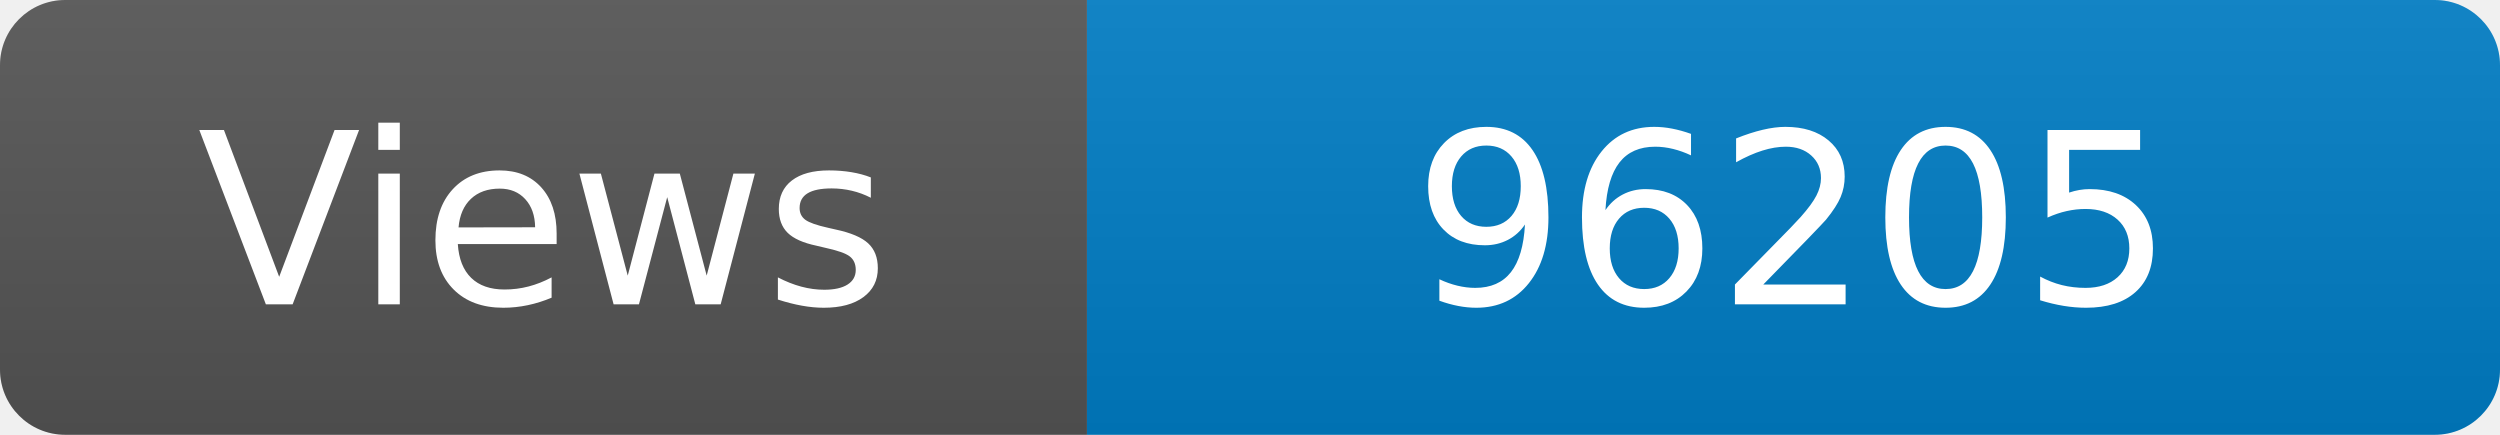
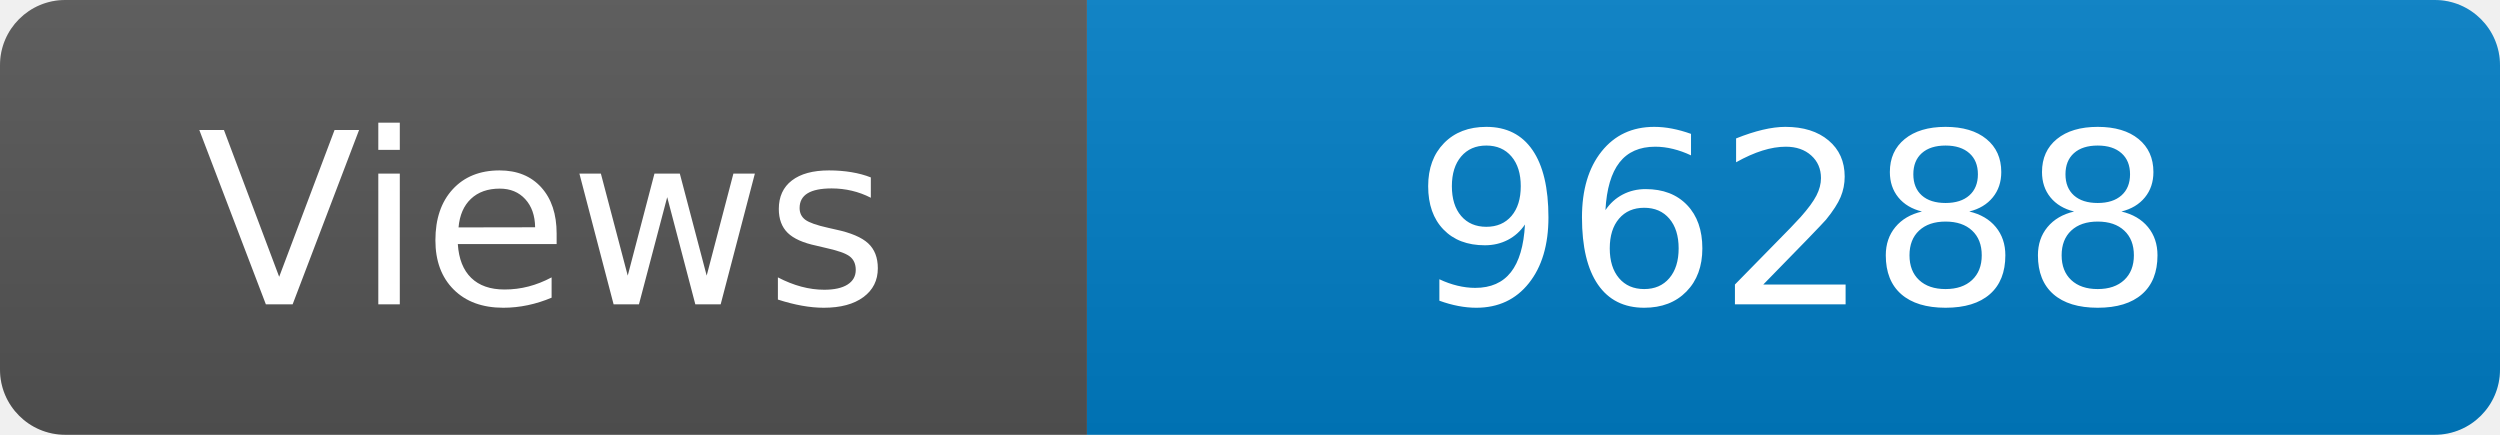
<svg xmlns="http://www.w3.org/2000/svg" width="115" height="20" role="img" aria-label="Maintained?: yes">
  <linearGradient id="s" x2="0" y2="100%">
    <stop offset="0" stop-color="#bbb" stop-opacity=".1" />
    <stop offset="1" stop-opacity=".1" />
  </linearGradient>
  <clipPath id="r">
    <rect width="115" height="20" rx="3" fill="#fff" />
  </clipPath>
  <g clip-path="url(#r)">
    <rect width="50" height="20" fill="#555" />
    <rect x="50" width="160" height="20" fill="#007ec6" />
    <rect width="115" height="20" fill="url(#s)" />
  </g>
  <g fill="#fff" text-anchor="middle" font-family="Verdana,Geneva,DejaVu Sans,sans-serif" font-size="110">
    <text x="250" y="140" transform="scale(.1)" fill="#fff">Views</text>
-     <text x="825" y="140" transform="scale(.1)" fill="#fff">96205</text>
+     <text x="825" y="140" transform="scale(.1)" fill="#fff">96288</text>
  </g>
</svg>
